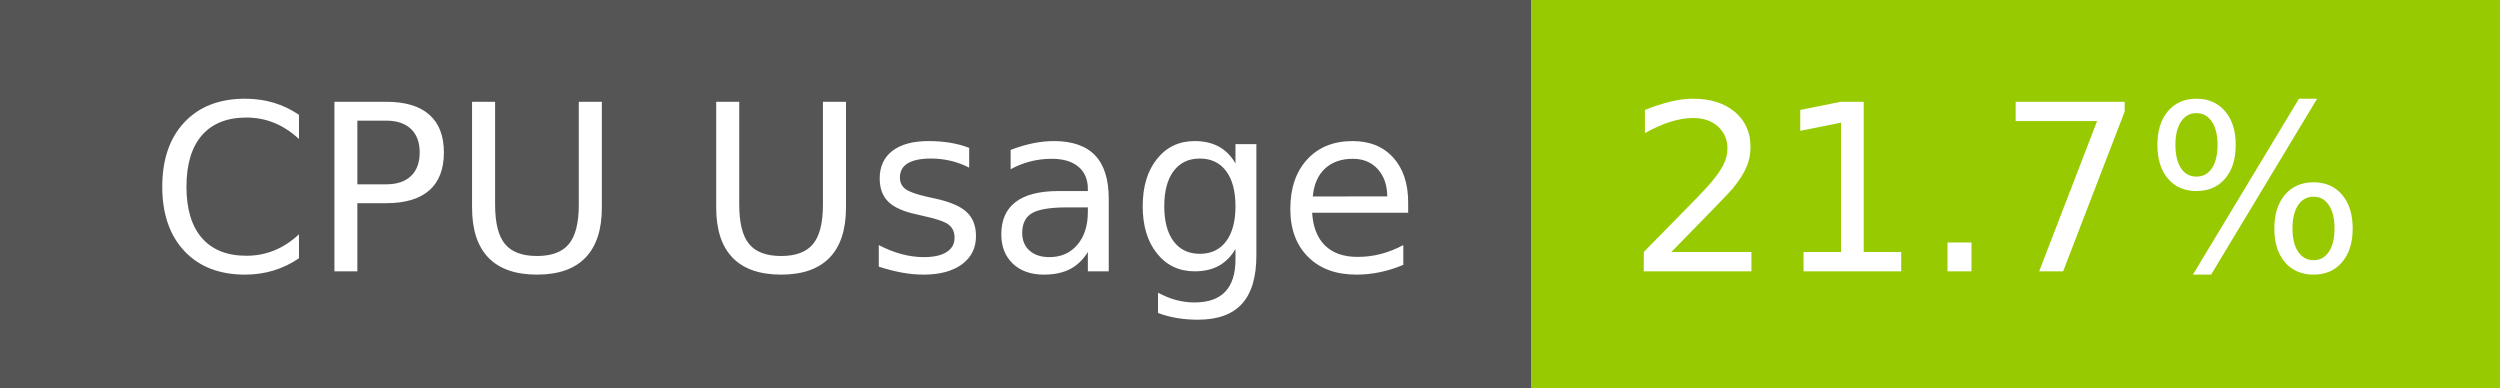
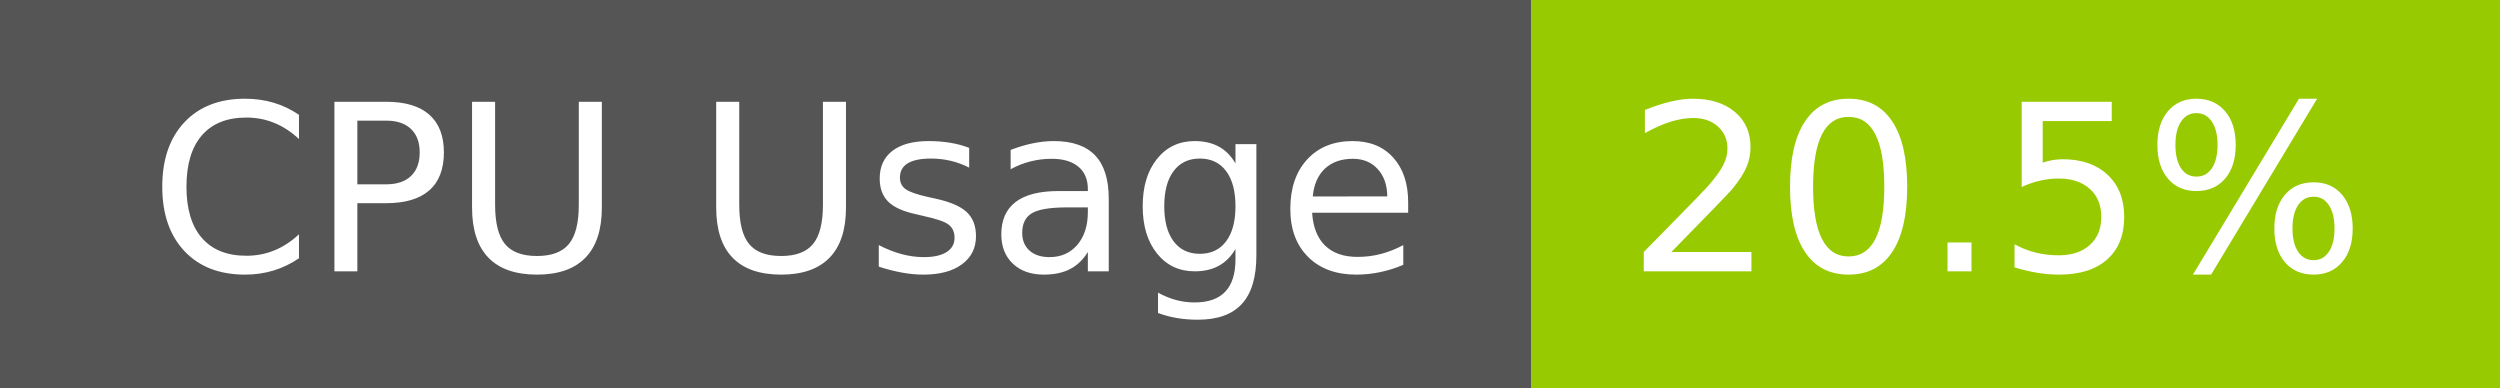
- <svg xmlns="http://www.w3.org/2000/svg" width="129" height="20" role="img" aria-label="CPU Usage: 21.7%">
+ <svg xmlns="http://www.w3.org/2000/svg" width="129" height="20" role="img" aria-label="CPU Usage: 20.5%">
  <g shape-rendering="crispEdges">
    <rect width="79" height="20" fill="#555" />
    <rect x="79" width="50" height="20" fill="#97ca00" />
  </g>
  <g fill="#fff" text-anchor="middle" font-family="Verdana,Geneva,DejaVu Sans,sans-serif" text-rendering="geometricPrecision" font-size="120">
    <text x="405" y="140" transform="scale(.1)" fill="#fff" textLength="665">CPU Usage</text>
-     <text x="1030" y="140" transform="scale(.1)" fill="#fff" textLength="390">21.7%</text>
+     <text x="1030" y="140" transform="scale(.1)" fill="#fff" textLength="390">20.5%</text>
  </g>
</svg>
